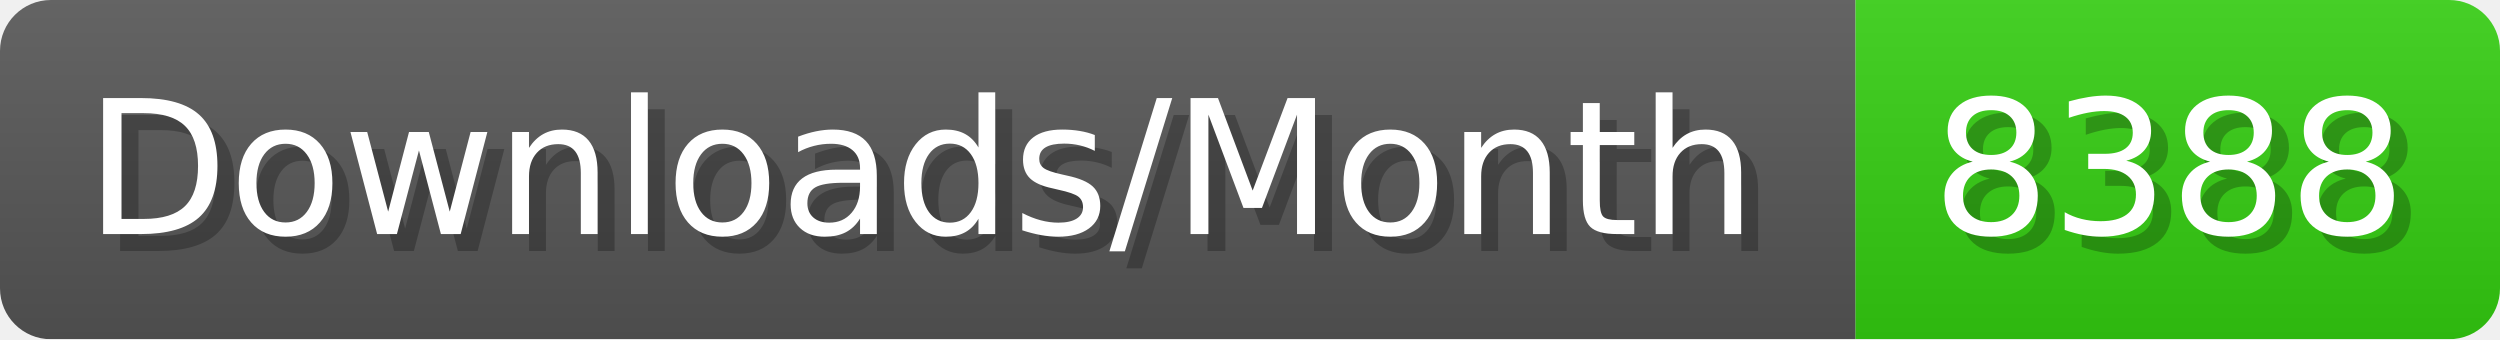
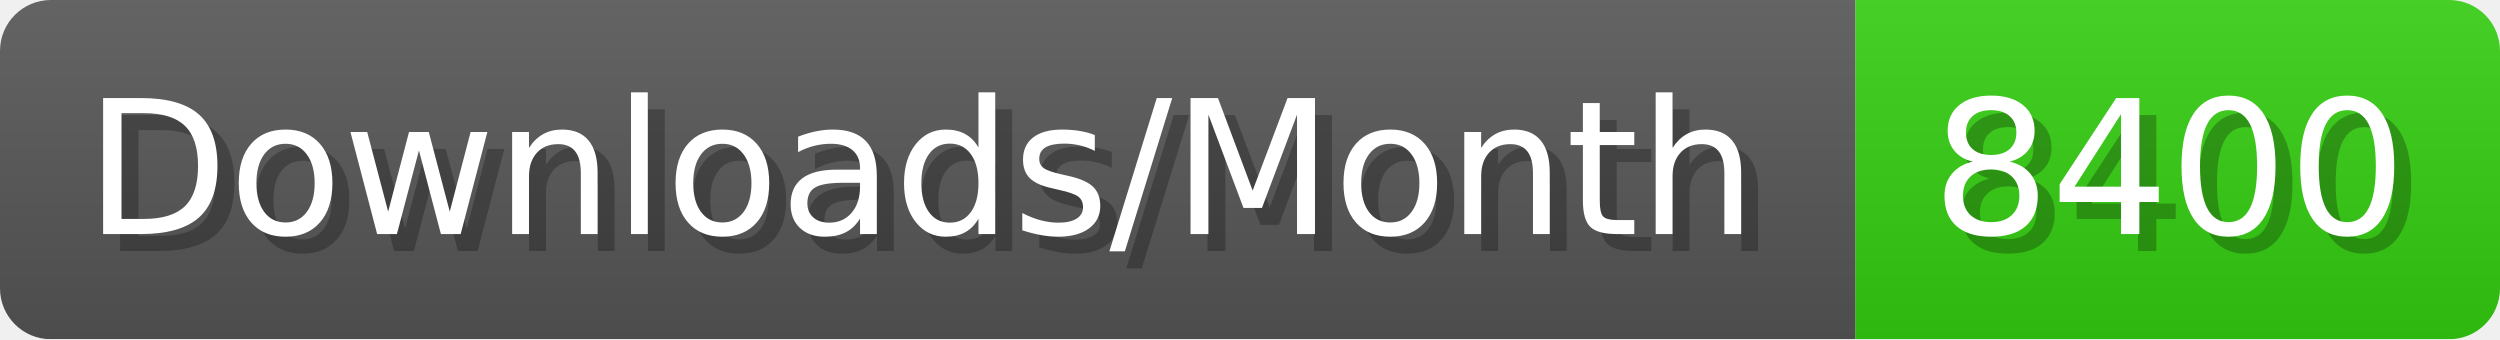
- <svg xmlns="http://www.w3.org/2000/svg" width="147.4" height="20" viewBox="0 0 1474 200" role="img" aria-label="Downloads/Month: 8388">
+ <svg xmlns="http://www.w3.org/2000/svg" width="147.4" height="20" viewBox="0 0 1474 200" role="img" aria-label="Downloads/Month: 8400">
  <linearGradient id="YlXUI" x2="0" y2="100%">
    <stop offset="0" stop-opacity=".1" stop-color="#EEE" />
    <stop offset="1" stop-opacity=".1" />
  </linearGradient>
  <mask id="JHhop">
    <rect width="1474" height="200" rx="30" fill="#FFF" />
  </mask>
  <g mask="url(#JHhop)">
    <rect width="1094" height="200" fill="#555" />
    <rect width="380" height="200" fill="#3C1" x="1094" />
    <rect width="1474" height="200" fill="url(#YlXUI)" />
  </g>
  <g aria-hidden="true" fill="#fff" text-anchor="start" font-family="Verdana,DejaVu Sans,sans-serif" font-size="110">
    <text x="60" y="148" textLength="994" fill="#000" opacity="0.25">Downloads/Month</text>
    <text x="50" y="138" textLength="994">Downloads/Month</text>
-     <text x="1149" y="148" textLength="280" fill="#000" opacity="0.25">8388</text>
-     <text x="1139" y="138" textLength="280">8388</text>
+     <text x="1149" y="148" textLength="280" fill="#000" opacity="0.25">8400</text>
+     <text x="1139" y="138" textLength="280">8400</text>
  </g>
</svg>
